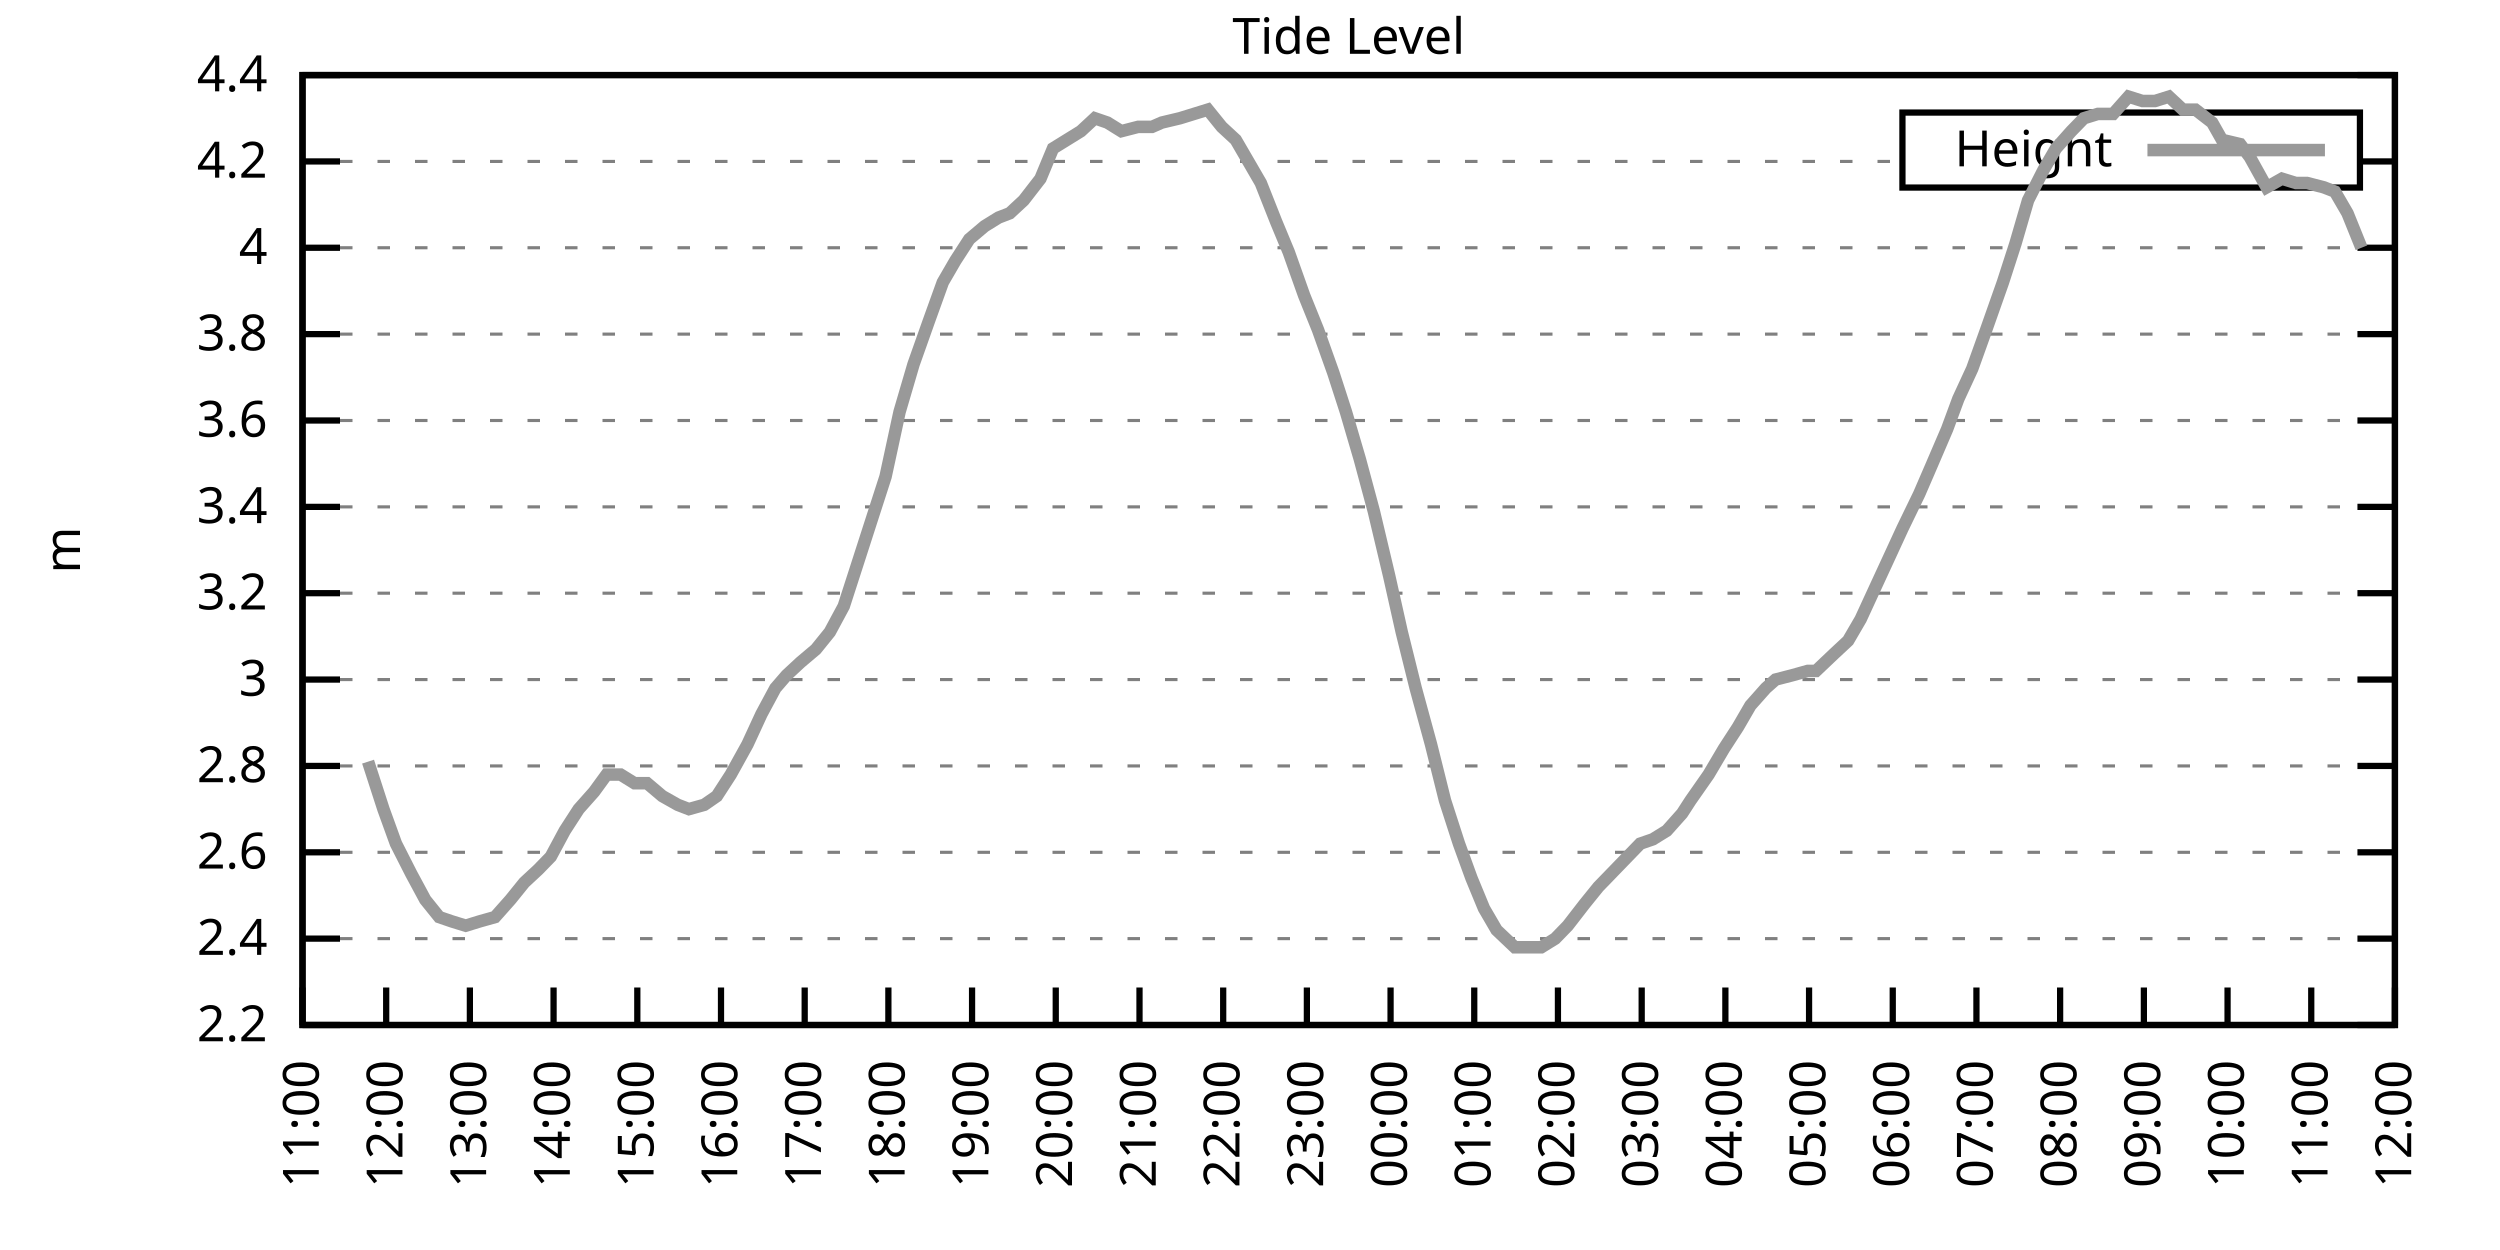
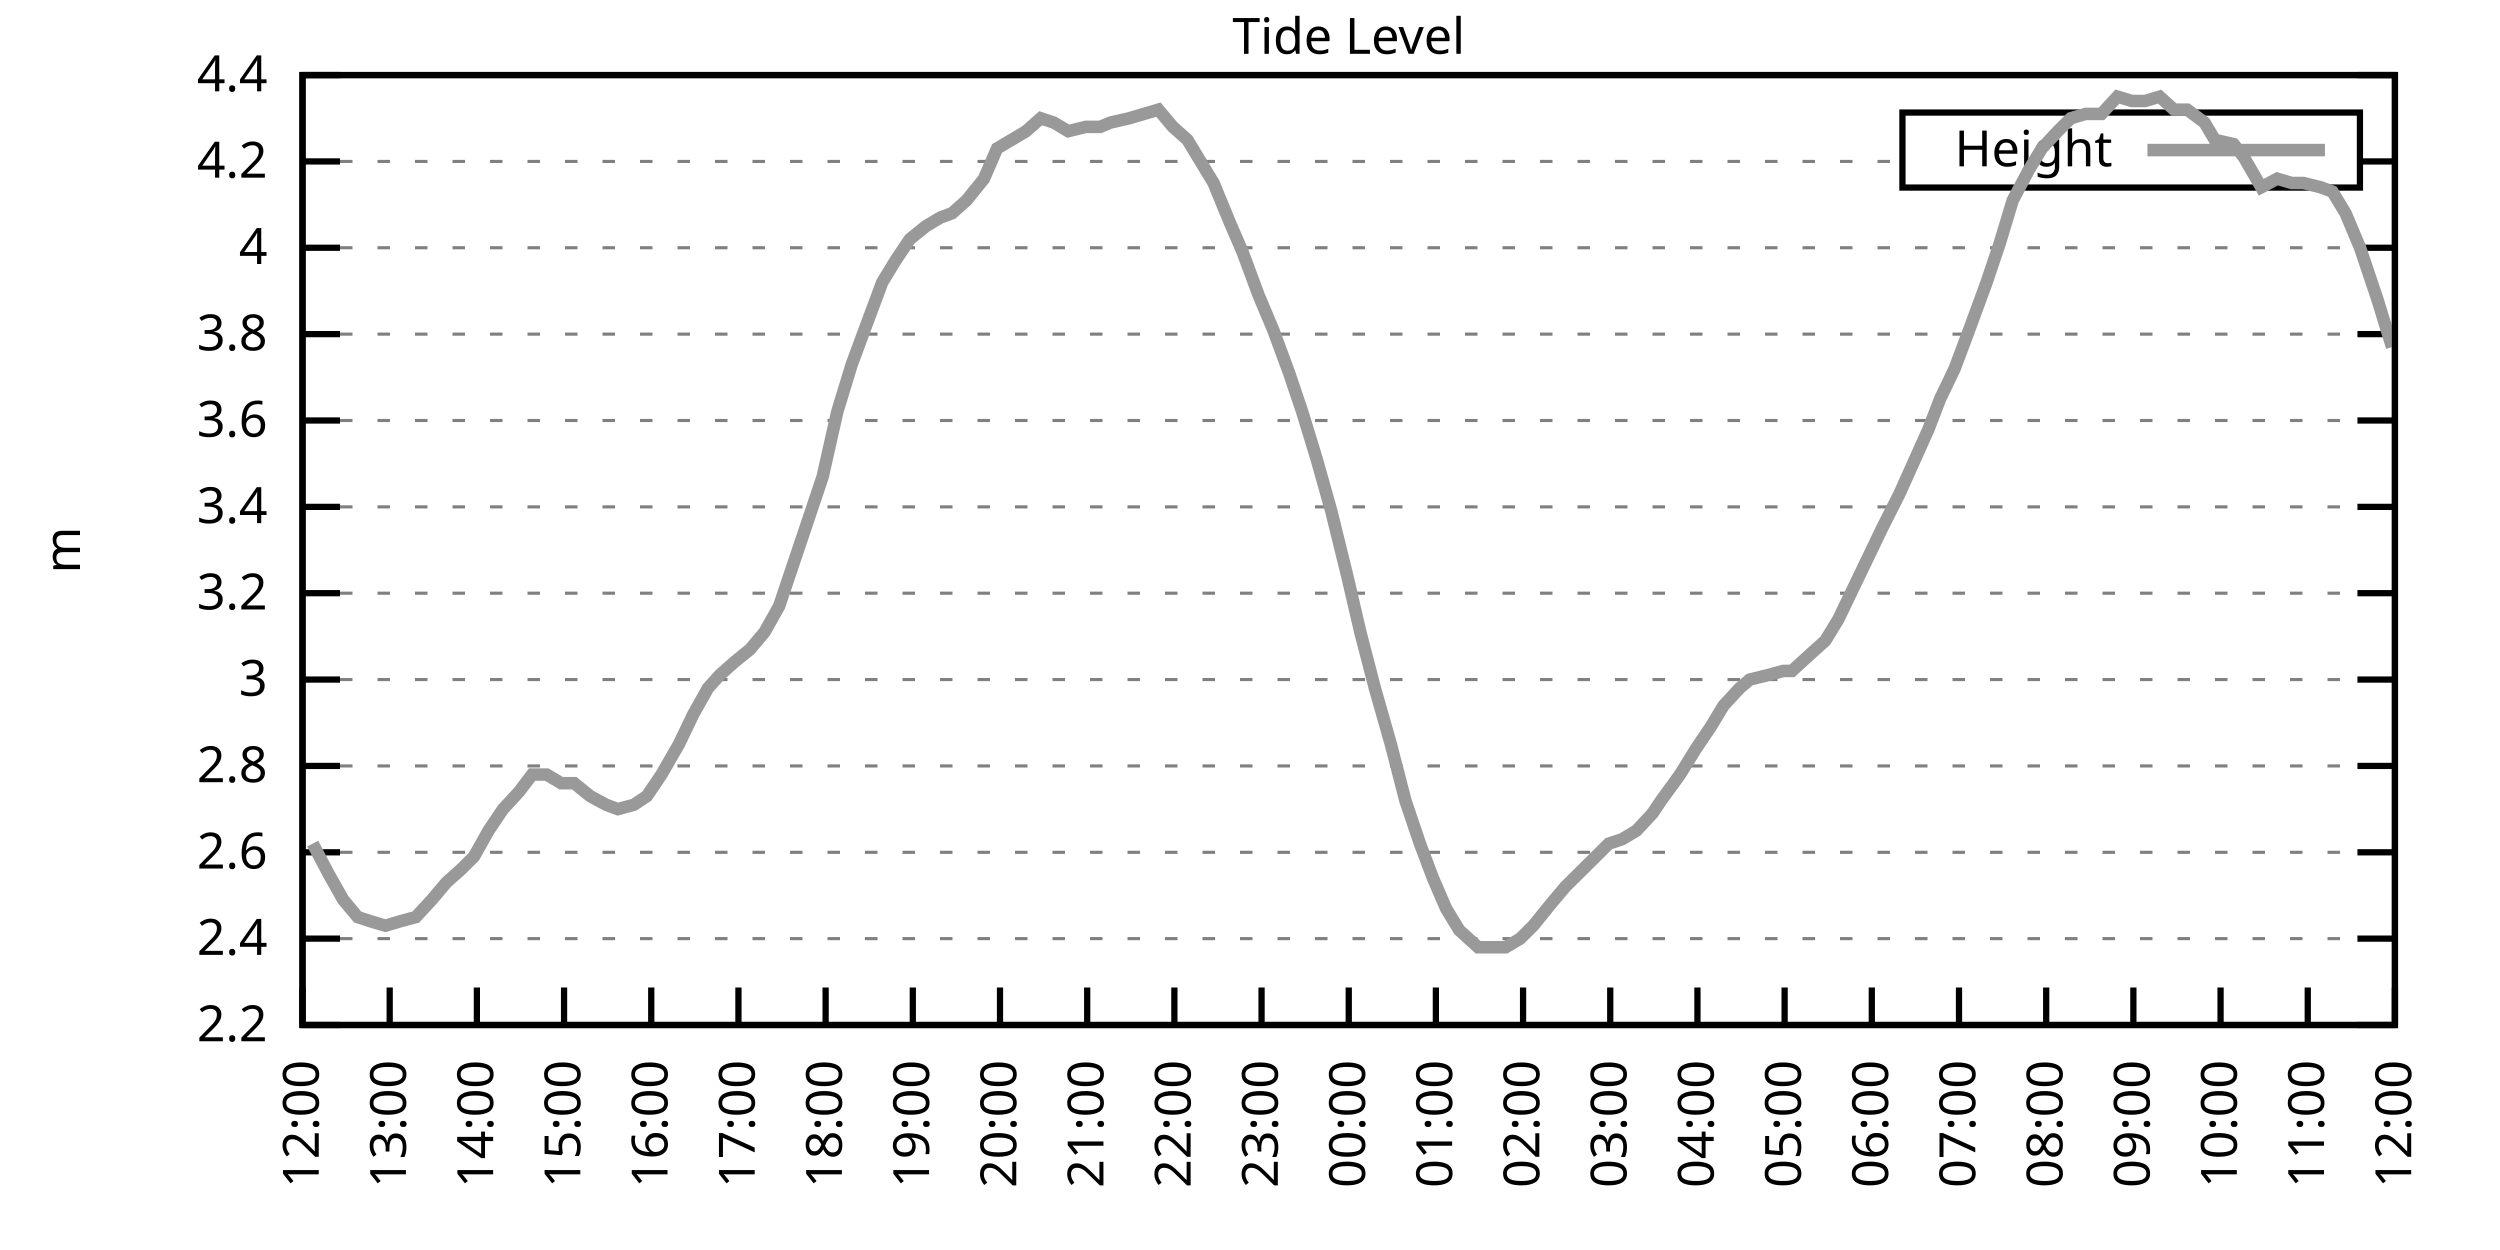
<svg xmlns="http://www.w3.org/2000/svg" xmlns:xlink="http://www.w3.org/1999/xlink" width="400" height="200" viewBox="0 0 400 200">
  <g id="gnuplot_canvas">
    <rect x="0" y="0" width="400" height="200" fill="none" />
    <defs>
      <circle id="gpDot" r="0.5" stroke-width="0.5" stroke="currentColor" />
      <path id="gpPt0" stroke-width="0.333" stroke="currentColor" d="M-1,0 h2 M0,-1 v2" />
      <path id="gpPt1" stroke-width="0.333" stroke="currentColor" d="M-1,-1 L1,1 M1,-1 L-1,1" />
      <path id="gpPt2" stroke-width="0.333" stroke="currentColor" d="M-1,0 L1,0 M0,-1 L0,1 M-1,-1 L1,1 M-1,1 L1,-1" />
      <rect id="gpPt3" stroke-width="0.333" stroke="currentColor" x="-1" y="-1" width="2" height="2" />
      <rect id="gpPt4" stroke-width="0.333" stroke="currentColor" fill="currentColor" x="-1" y="-1" width="2" height="2" />
      <circle id="gpPt5" stroke-width="0.333" stroke="currentColor" cx="0" cy="0" r="1" />
      <use xlink:href="#gpPt5" id="gpPt6" fill="currentColor" stroke="none" />
      <path id="gpPt7" stroke-width="0.333" stroke="currentColor" d="M0,-1.33 L-1.33,0.67 L1.33,0.67 z" />
      <use xlink:href="#gpPt7" id="gpPt8" fill="currentColor" stroke="none" />
      <use xlink:href="#gpPt7" id="gpPt9" stroke="currentColor" transform="rotate(180)" />
      <use xlink:href="#gpPt9" id="gpPt10" fill="currentColor" stroke="none" />
      <use xlink:href="#gpPt3" id="gpPt11" stroke="currentColor" transform="rotate(45)" />
      <use xlink:href="#gpPt11" id="gpPt12" fill="currentColor" stroke="none" />
      <path id="gpPt13" stroke-width="0.333" stroke="currentColor" d="M0,1.330 L1.265,0.411 L0.782,-1.067 L-0.782,-1.076 L-1.265,0.411 z" />
      <use xlink:href="#gpPt13" id="gpPt14" fill="currentColor" stroke="none" />
      <filter id="textbox" filterUnits="objectBoundingBox" x="0" y="0" height="1" width="1">
        <feFlood flood-color="white" flood-opacity="1" result="bgnd" />
        <feComposite in="SourceGraphic" in2="bgnd" operator="atop" />
      </filter>
      <filter id="greybox" filterUnits="objectBoundingBox" x="0" y="0" height="1" width="1">
        <feFlood flood-color="lightgrey" flood-opacity="1" result="grey" />
        <feComposite in="SourceGraphic" in2="grey" operator="atop" />
      </filter>
    </defs>
    <g fill="none" color="white" stroke="currentColor" stroke-width="1.00" stroke-linecap="butt" stroke-linejoin="miter">
</g>
    <g fill="none" color="black" stroke="currentColor" stroke-width="1.00" stroke-linecap="butt" stroke-linejoin="miter">
      <g stroke="none" shape-rendering="crispEdges">
        <polygon fill="rgb(255, 255, 255)" points="48.40,164.00 383.18,164.00 383.18,12.02 48.40,12.02 " />
      </g>
    </g>
    <g fill="none" color="black" stroke="currentColor" stroke-width="1.00" stroke-linecap="butt" stroke-linejoin="miter">
</g>
    <g fill="none" color="black" stroke="black" stroke-width="0.50" stroke-linecap="butt" stroke-linejoin="miter">
</g>
    <g fill="none" color="gray" stroke="currentColor" stroke-width="0.50" stroke-linecap="butt" stroke-linejoin="miter">
      <path stroke="gray" stroke-dasharray="2,4" class="gridline" d="M48.40,164.00 L383.19,164.00  " />
    </g>
    <g fill="none" color="gray" stroke="gray" stroke-width="1.00" stroke-linecap="butt" stroke-linejoin="miter">
</g>
    <g fill="none" color="black" stroke="currentColor" stroke-width="1.00" stroke-linecap="butt" stroke-linejoin="miter">
      <path stroke="black" d="M48.40,164.00 L54.40,164.00 M383.19,164.00 L377.19,164.00  " />
      <g transform="translate(42.80,166.60)" stroke="none" fill="black" font-family="Sans" font-size="8.00" text-anchor="end">
        <text>
          <tspan font-family="Sans"> 2.2</tspan>
        </text>
      </g>
    </g>
    <g fill="none" color="black" stroke="currentColor" stroke-width="1.00" stroke-linecap="butt" stroke-linejoin="miter">
</g>
    <g fill="none" color="black" stroke="black" stroke-width="0.50" stroke-linecap="butt" stroke-linejoin="miter">
</g>
    <g fill="none" color="gray" stroke="currentColor" stroke-width="0.50" stroke-linecap="butt" stroke-linejoin="miter">
      <path stroke="gray" stroke-dasharray="2,4" class="gridline" d="M48.40,150.18 L383.19,150.18  " />
    </g>
    <g fill="none" color="gray" stroke="gray" stroke-width="1.00" stroke-linecap="butt" stroke-linejoin="miter">
</g>
    <g fill="none" color="black" stroke="currentColor" stroke-width="1.00" stroke-linecap="butt" stroke-linejoin="miter">
      <path stroke="black" d="M48.40,150.18 L54.40,150.18 M383.19,150.18 L377.19,150.18  " />
      <g transform="translate(42.80,152.78)" stroke="none" fill="black" font-family="Sans" font-size="8.00" text-anchor="end">
        <text>
          <tspan font-family="Sans"> 2.4</tspan>
        </text>
      </g>
    </g>
    <g fill="none" color="black" stroke="currentColor" stroke-width="1.00" stroke-linecap="butt" stroke-linejoin="miter">
</g>
    <g fill="none" color="black" stroke="black" stroke-width="0.50" stroke-linecap="butt" stroke-linejoin="miter">
</g>
    <g fill="none" color="gray" stroke="currentColor" stroke-width="0.50" stroke-linecap="butt" stroke-linejoin="miter">
      <path stroke="gray" stroke-dasharray="2,4" class="gridline" d="M48.40,136.37 L383.19,136.37  " />
    </g>
    <g fill="none" color="gray" stroke="gray" stroke-width="1.00" stroke-linecap="butt" stroke-linejoin="miter">
</g>
    <g fill="none" color="black" stroke="currentColor" stroke-width="1.00" stroke-linecap="butt" stroke-linejoin="miter">
      <path stroke="black" d="M48.40,136.37 L54.40,136.37 M383.19,136.37 L377.19,136.37  " />
      <g transform="translate(42.80,138.97)" stroke="none" fill="black" font-family="Sans" font-size="8.00" text-anchor="end">
        <text>
          <tspan font-family="Sans"> 2.6</tspan>
        </text>
      </g>
    </g>
    <g fill="none" color="black" stroke="currentColor" stroke-width="1.00" stroke-linecap="butt" stroke-linejoin="miter">
</g>
    <g fill="none" color="black" stroke="black" stroke-width="0.50" stroke-linecap="butt" stroke-linejoin="miter">
</g>
    <g fill="none" color="gray" stroke="currentColor" stroke-width="0.50" stroke-linecap="butt" stroke-linejoin="miter">
      <path stroke="gray" stroke-dasharray="2,4" class="gridline" d="M48.40,122.55 L383.19,122.55  " />
    </g>
    <g fill="none" color="gray" stroke="gray" stroke-width="1.00" stroke-linecap="butt" stroke-linejoin="miter">
</g>
    <g fill="none" color="black" stroke="currentColor" stroke-width="1.00" stroke-linecap="butt" stroke-linejoin="miter">
      <path stroke="black" d="M48.40,122.55 L54.40,122.55 M383.19,122.55 L377.19,122.55  " />
      <g transform="translate(42.80,125.15)" stroke="none" fill="black" font-family="Sans" font-size="8.00" text-anchor="end">
        <text>
          <tspan font-family="Sans"> 2.8</tspan>
        </text>
      </g>
    </g>
    <g fill="none" color="black" stroke="currentColor" stroke-width="1.00" stroke-linecap="butt" stroke-linejoin="miter">
</g>
    <g fill="none" color="black" stroke="black" stroke-width="0.50" stroke-linecap="butt" stroke-linejoin="miter">
</g>
    <g fill="none" color="gray" stroke="currentColor" stroke-width="0.50" stroke-linecap="butt" stroke-linejoin="miter">
      <path stroke="gray" stroke-dasharray="2,4" class="gridline" d="M48.40,108.73 L383.19,108.73  " />
    </g>
    <g fill="none" color="gray" stroke="gray" stroke-width="1.00" stroke-linecap="butt" stroke-linejoin="miter">
</g>
    <g fill="none" color="black" stroke="currentColor" stroke-width="1.00" stroke-linecap="butt" stroke-linejoin="miter">
      <path stroke="black" d="M48.40,108.73 L54.40,108.73 M383.19,108.73 L377.19,108.73  " />
      <g transform="translate(42.80,111.33)" stroke="none" fill="black" font-family="Sans" font-size="8.00" text-anchor="end">
        <text>
          <tspan font-family="Sans"> 3</tspan>
        </text>
      </g>
    </g>
    <g fill="none" color="black" stroke="currentColor" stroke-width="1.00" stroke-linecap="butt" stroke-linejoin="miter">
</g>
    <g fill="none" color="black" stroke="black" stroke-width="0.50" stroke-linecap="butt" stroke-linejoin="miter">
</g>
    <g fill="none" color="gray" stroke="currentColor" stroke-width="0.50" stroke-linecap="butt" stroke-linejoin="miter">
      <path stroke="gray" stroke-dasharray="2,4" class="gridline" d="M48.40,94.91 L383.19,94.91  " />
    </g>
    <g fill="none" color="gray" stroke="gray" stroke-width="1.00" stroke-linecap="butt" stroke-linejoin="miter">
</g>
    <g fill="none" color="black" stroke="currentColor" stroke-width="1.00" stroke-linecap="butt" stroke-linejoin="miter">
      <path stroke="black" d="M48.40,94.91 L54.40,94.91 M383.19,94.91 L377.19,94.91  " />
      <g transform="translate(42.80,97.51)" stroke="none" fill="black" font-family="Sans" font-size="8.00" text-anchor="end">
        <text>
          <tspan font-family="Sans"> 3.2</tspan>
        </text>
      </g>
    </g>
    <g fill="none" color="black" stroke="currentColor" stroke-width="1.00" stroke-linecap="butt" stroke-linejoin="miter">
</g>
    <g fill="none" color="black" stroke="black" stroke-width="0.50" stroke-linecap="butt" stroke-linejoin="miter">
</g>
    <g fill="none" color="gray" stroke="currentColor" stroke-width="0.50" stroke-linecap="butt" stroke-linejoin="miter">
      <path stroke="gray" stroke-dasharray="2,4" class="gridline" d="M48.40,81.10 L383.19,81.10  " />
    </g>
    <g fill="none" color="gray" stroke="gray" stroke-width="1.00" stroke-linecap="butt" stroke-linejoin="miter">
</g>
    <g fill="none" color="black" stroke="currentColor" stroke-width="1.00" stroke-linecap="butt" stroke-linejoin="miter">
      <path stroke="black" d="M48.40,81.10 L54.40,81.10 M383.19,81.10 L377.19,81.10  " />
      <g transform="translate(42.80,83.70)" stroke="none" fill="black" font-family="Sans" font-size="8.00" text-anchor="end">
        <text>
          <tspan font-family="Sans"> 3.4</tspan>
        </text>
      </g>
    </g>
    <g fill="none" color="black" stroke="currentColor" stroke-width="1.00" stroke-linecap="butt" stroke-linejoin="miter">
</g>
    <g fill="none" color="black" stroke="black" stroke-width="0.50" stroke-linecap="butt" stroke-linejoin="miter">
</g>
    <g fill="none" color="gray" stroke="currentColor" stroke-width="0.50" stroke-linecap="butt" stroke-linejoin="miter">
      <path stroke="gray" stroke-dasharray="2,4" class="gridline" d="M48.40,67.28 L383.19,67.28  " />
    </g>
    <g fill="none" color="gray" stroke="gray" stroke-width="1.00" stroke-linecap="butt" stroke-linejoin="miter">
</g>
    <g fill="none" color="black" stroke="currentColor" stroke-width="1.00" stroke-linecap="butt" stroke-linejoin="miter">
      <path stroke="black" d="M48.40,67.28 L54.40,67.28 M383.19,67.28 L377.19,67.28  " />
      <g transform="translate(42.80,69.88)" stroke="none" fill="black" font-family="Sans" font-size="8.00" text-anchor="end">
        <text>
          <tspan font-family="Sans"> 3.6</tspan>
        </text>
      </g>
    </g>
    <g fill="none" color="black" stroke="currentColor" stroke-width="1.00" stroke-linecap="butt" stroke-linejoin="miter">
</g>
    <g fill="none" color="black" stroke="black" stroke-width="0.50" stroke-linecap="butt" stroke-linejoin="miter">
</g>
    <g fill="none" color="gray" stroke="currentColor" stroke-width="0.50" stroke-linecap="butt" stroke-linejoin="miter">
      <path stroke="gray" stroke-dasharray="2,4" class="gridline" d="M48.40,53.46 L383.19,53.46  " />
    </g>
    <g fill="none" color="gray" stroke="gray" stroke-width="1.00" stroke-linecap="butt" stroke-linejoin="miter">
</g>
    <g fill="none" color="black" stroke="currentColor" stroke-width="1.00" stroke-linecap="butt" stroke-linejoin="miter">
      <path stroke="black" d="M48.40,53.46 L54.40,53.46 M383.19,53.46 L377.19,53.46  " />
      <g transform="translate(42.80,56.06)" stroke="none" fill="black" font-family="Sans" font-size="8.00" text-anchor="end">
        <text>
          <tspan font-family="Sans"> 3.8</tspan>
        </text>
      </g>
    </g>
    <g fill="none" color="black" stroke="currentColor" stroke-width="1.00" stroke-linecap="butt" stroke-linejoin="miter">
</g>
    <g fill="none" color="black" stroke="black" stroke-width="0.50" stroke-linecap="butt" stroke-linejoin="miter">
</g>
    <g fill="none" color="gray" stroke="currentColor" stroke-width="0.50" stroke-linecap="butt" stroke-linejoin="miter">
      <path stroke="gray" stroke-dasharray="2,4" class="gridline" d="M48.40,39.64 L383.19,39.64  " />
    </g>
    <g fill="none" color="gray" stroke="gray" stroke-width="1.00" stroke-linecap="butt" stroke-linejoin="miter">
</g>
    <g fill="none" color="black" stroke="currentColor" stroke-width="1.00" stroke-linecap="butt" stroke-linejoin="miter">
      <path stroke="black" d="M48.40,39.64 L54.40,39.64 M383.19,39.64 L377.19,39.64  " />
      <g transform="translate(42.80,42.24)" stroke="none" fill="black" font-family="Sans" font-size="8.00" text-anchor="end">
        <text>
          <tspan font-family="Sans"> 4</tspan>
        </text>
      </g>
    </g>
    <g fill="none" color="black" stroke="currentColor" stroke-width="1.00" stroke-linecap="butt" stroke-linejoin="miter">
</g>
    <g fill="none" color="black" stroke="black" stroke-width="0.50" stroke-linecap="butt" stroke-linejoin="miter">
</g>
    <g fill="none" color="gray" stroke="currentColor" stroke-width="0.50" stroke-linecap="butt" stroke-linejoin="miter">
      <path stroke="gray" stroke-dasharray="2,4" class="gridline" d="M48.40,25.83 L304.39,25.83 M377.59,25.83 L383.19,25.83  " />
    </g>
    <g fill="none" color="gray" stroke="gray" stroke-width="1.00" stroke-linecap="butt" stroke-linejoin="miter">
</g>
    <g fill="none" color="black" stroke="currentColor" stroke-width="1.00" stroke-linecap="butt" stroke-linejoin="miter">
      <path stroke="black" d="M48.40,25.83 L54.40,25.83 M383.19,25.83 L377.19,25.83  " />
      <g transform="translate(42.80,28.43)" stroke="none" fill="black" font-family="Sans" font-size="8.00" text-anchor="end">
        <text>
          <tspan font-family="Sans"> 4.2</tspan>
        </text>
      </g>
    </g>
    <g fill="none" color="black" stroke="currentColor" stroke-width="1.00" stroke-linecap="butt" stroke-linejoin="miter">
</g>
    <g fill="none" color="black" stroke="black" stroke-width="0.50" stroke-linecap="butt" stroke-linejoin="miter">
</g>
    <g fill="none" color="gray" stroke="currentColor" stroke-width="0.50" stroke-linecap="butt" stroke-linejoin="miter">
      <path stroke="gray" stroke-dasharray="2,4" class="gridline" d="M48.40,12.01 L383.19,12.01  " />
    </g>
    <g fill="none" color="gray" stroke="gray" stroke-width="1.00" stroke-linecap="butt" stroke-linejoin="miter">
</g>
    <g fill="none" color="black" stroke="currentColor" stroke-width="1.00" stroke-linecap="butt" stroke-linejoin="miter">
      <path stroke="black" d="M48.40,12.01 L54.40,12.01 M383.19,12.01 L377.19,12.01  " />
      <g transform="translate(42.80,14.61)" stroke="none" fill="black" font-family="Sans" font-size="8.00" text-anchor="end">
        <text>
          <tspan font-family="Sans"> 4.4</tspan>
        </text>
      </g>
    </g>
    <g fill="none" color="black" stroke="currentColor" stroke-width="1.00" stroke-linecap="butt" stroke-linejoin="miter">
      <path stroke="black" d="M48.40,164.00 L48.40,158.00  " />
      <g transform="translate(51.00,169.60) rotate(270.00)" stroke="none" fill="black" font-family="Sans" font-size="8.00" text-anchor="end">
        <text>
-           <tspan font-family="Sans">11:00</tspan>
-         </text>
-       </g>
-     </g>
-     <g fill="none" color="black" stroke="currentColor" stroke-width="1.00" stroke-linecap="butt" stroke-linejoin="miter">
-       <path stroke="black" d="M61.79,164.00 L61.79,158.00  " />
-       <g transform="translate(64.39,169.60) rotate(270.00)" stroke="none" fill="black" font-family="Sans" font-size="8.00" text-anchor="end">
-         <text>
          <tspan font-family="Sans">12:00</tspan>
        </text>
      </g>
    </g>
    <g fill="none" color="black" stroke="currentColor" stroke-width="1.00" stroke-linecap="butt" stroke-linejoin="miter">
-       <path stroke="black" d="M75.18,164.00 L75.18,158.00  " />
-       <g transform="translate(77.78,169.60) rotate(270.00)" stroke="none" fill="black" font-family="Sans" font-size="8.00" text-anchor="end">
+       <path stroke="black" d="M62.35,164.00 L62.35,158.00  " />
+       <g transform="translate(64.95,169.60) rotate(270.00)" stroke="none" fill="black" font-family="Sans" font-size="8.00" text-anchor="end">
        <text>
          <tspan font-family="Sans">13:00</tspan>
        </text>
      </g>
    </g>
    <g fill="none" color="black" stroke="currentColor" stroke-width="1.00" stroke-linecap="butt" stroke-linejoin="miter">
-       <path stroke="black" d="M88.57,164.00 L88.57,158.00  " />
-       <g transform="translate(91.17,169.60) rotate(270.00)" stroke="none" fill="black" font-family="Sans" font-size="8.00" text-anchor="end">
+       <path stroke="black" d="M76.30,164.00 L76.30,158.00  " />
+       <g transform="translate(78.90,169.60) rotate(270.00)" stroke="none" fill="black" font-family="Sans" font-size="8.00" text-anchor="end">
        <text>
          <tspan font-family="Sans">14:00</tspan>
        </text>
      </g>
    </g>
    <g fill="none" color="black" stroke="currentColor" stroke-width="1.00" stroke-linecap="butt" stroke-linejoin="miter">
-       <path stroke="black" d="M101.97,164.00 L101.97,158.00  " />
-       <g transform="translate(104.57,169.60) rotate(270.00)" stroke="none" fill="black" font-family="Sans" font-size="8.00" text-anchor="end">
+       <path stroke="black" d="M90.25,164.00 L90.25,158.00  " />
+       <g transform="translate(92.85,169.60) rotate(270.00)" stroke="none" fill="black" font-family="Sans" font-size="8.00" text-anchor="end">
        <text>
          <tspan font-family="Sans">15:00</tspan>
        </text>
      </g>
    </g>
    <g fill="none" color="black" stroke="currentColor" stroke-width="1.00" stroke-linecap="butt" stroke-linejoin="miter">
-       <path stroke="black" d="M115.36,164.00 L115.36,158.00  " />
-       <g transform="translate(117.96,169.60) rotate(270.00)" stroke="none" fill="black" font-family="Sans" font-size="8.00" text-anchor="end">
+       <path stroke="black" d="M104.20,164.00 L104.20,158.00  " />
+       <g transform="translate(106.80,169.60) rotate(270.00)" stroke="none" fill="black" font-family="Sans" font-size="8.00" text-anchor="end">
        <text>
          <tspan font-family="Sans">16:00</tspan>
        </text>
      </g>
    </g>
    <g fill="none" color="black" stroke="currentColor" stroke-width="1.00" stroke-linecap="butt" stroke-linejoin="miter">
-       <path stroke="black" d="M128.75,164.00 L128.75,158.00  " />
-       <g transform="translate(131.35,169.60) rotate(270.00)" stroke="none" fill="black" font-family="Sans" font-size="8.00" text-anchor="end">
+       <path stroke="black" d="M118.15,164.00 L118.15,158.00  " />
+       <g transform="translate(120.75,169.60) rotate(270.00)" stroke="none" fill="black" font-family="Sans" font-size="8.00" text-anchor="end">
        <text>
          <tspan font-family="Sans">17:00</tspan>
        </text>
      </g>
    </g>
    <g fill="none" color="black" stroke="currentColor" stroke-width="1.00" stroke-linecap="butt" stroke-linejoin="miter">
-       <path stroke="black" d="M142.14,164.00 L142.14,158.00  " />
-       <g transform="translate(144.74,169.60) rotate(270.00)" stroke="none" fill="black" font-family="Sans" font-size="8.00" text-anchor="end">
+       <path stroke="black" d="M132.10,164.00 L132.10,158.00  " />
+       <g transform="translate(134.70,169.60) rotate(270.00)" stroke="none" fill="black" font-family="Sans" font-size="8.00" text-anchor="end">
        <text>
          <tspan font-family="Sans">18:00</tspan>
        </text>
      </g>
    </g>
    <g fill="none" color="black" stroke="currentColor" stroke-width="1.00" stroke-linecap="butt" stroke-linejoin="miter">
-       <path stroke="black" d="M155.53,164.00 L155.53,158.00  " />
-       <g transform="translate(158.13,169.60) rotate(270.00)" stroke="none" fill="black" font-family="Sans" font-size="8.00" text-anchor="end">
+       <path stroke="black" d="M146.05,164.00 L146.05,158.00  " />
+       <g transform="translate(148.65,169.60) rotate(270.00)" stroke="none" fill="black" font-family="Sans" font-size="8.00" text-anchor="end">
        <text>
          <tspan font-family="Sans">19:00</tspan>
        </text>
      </g>
    </g>
    <g fill="none" color="black" stroke="currentColor" stroke-width="1.00" stroke-linecap="butt" stroke-linejoin="miter">
-       <path stroke="black" d="M168.92,164.00 L168.92,158.00  " />
-       <g transform="translate(171.52,169.60) rotate(270.00)" stroke="none" fill="black" font-family="Sans" font-size="8.00" text-anchor="end">
+       <path stroke="black" d="M160.00,164.00 L160.00,158.00  " />
+       <g transform="translate(162.60,169.60) rotate(270.00)" stroke="none" fill="black" font-family="Sans" font-size="8.00" text-anchor="end">
        <text>
          <tspan font-family="Sans">20:00</tspan>
        </text>
      </g>
    </g>
    <g fill="none" color="black" stroke="currentColor" stroke-width="1.00" stroke-linecap="butt" stroke-linejoin="miter">
-       <path stroke="black" d="M182.32,164.00 L182.32,158.00  " />
-       <g transform="translate(184.92,169.60) rotate(270.00)" stroke="none" fill="black" font-family="Sans" font-size="8.00" text-anchor="end">
+       <path stroke="black" d="M173.95,164.00 L173.95,158.00  " />
+       <g transform="translate(176.55,169.60) rotate(270.00)" stroke="none" fill="black" font-family="Sans" font-size="8.00" text-anchor="end">
        <text>
          <tspan font-family="Sans">21:00</tspan>
        </text>
      </g>
    </g>
    <g fill="none" color="black" stroke="currentColor" stroke-width="1.00" stroke-linecap="butt" stroke-linejoin="miter">
-       <path stroke="black" d="M195.71,164.00 L195.71,158.00  " />
-       <g transform="translate(198.31,169.60) rotate(270.00)" stroke="none" fill="black" font-family="Sans" font-size="8.00" text-anchor="end">
+       <path stroke="black" d="M187.90,164.00 L187.90,158.00  " />
+       <g transform="translate(190.50,169.60) rotate(270.00)" stroke="none" fill="black" font-family="Sans" font-size="8.00" text-anchor="end">
        <text>
          <tspan font-family="Sans">22:00</tspan>
        </text>
      </g>
    </g>
    <g fill="none" color="black" stroke="currentColor" stroke-width="1.00" stroke-linecap="butt" stroke-linejoin="miter">
-       <path stroke="black" d="M209.10,164.00 L209.10,158.00  " />
-       <g transform="translate(211.70,169.60) rotate(270.00)" stroke="none" fill="black" font-family="Sans" font-size="8.00" text-anchor="end">
+       <path stroke="black" d="M201.85,164.00 L201.85,158.00  " />
+       <g transform="translate(204.45,169.60) rotate(270.00)" stroke="none" fill="black" font-family="Sans" font-size="8.00" text-anchor="end">
        <text>
          <tspan font-family="Sans">23:00</tspan>
        </text>
      </g>
    </g>
    <g fill="none" color="black" stroke="currentColor" stroke-width="1.00" stroke-linecap="butt" stroke-linejoin="miter">
-       <path stroke="black" d="M222.49,164.00 L222.49,158.00  " />
-       <g transform="translate(225.09,169.60) rotate(270.00)" stroke="none" fill="black" font-family="Sans" font-size="8.00" text-anchor="end">
+       <path stroke="black" d="M215.80,164.00 L215.80,158.00  " />
+       <g transform="translate(218.40,169.60) rotate(270.00)" stroke="none" fill="black" font-family="Sans" font-size="8.00" text-anchor="end">
        <text>
          <tspan font-family="Sans">00:00</tspan>
        </text>
      </g>
    </g>
    <g fill="none" color="black" stroke="currentColor" stroke-width="1.00" stroke-linecap="butt" stroke-linejoin="miter">
-       <path stroke="black" d="M235.88,164.00 L235.88,158.00  " />
-       <g transform="translate(238.48,169.60) rotate(270.00)" stroke="none" fill="black" font-family="Sans" font-size="8.00" text-anchor="end">
+       <path stroke="black" d="M229.74,164.00 L229.74,158.00  " />
+       <g transform="translate(232.34,169.60) rotate(270.00)" stroke="none" fill="black" font-family="Sans" font-size="8.00" text-anchor="end">
        <text>
          <tspan font-family="Sans">01:00</tspan>
        </text>
      </g>
    </g>
    <g fill="none" color="black" stroke="currentColor" stroke-width="1.00" stroke-linecap="butt" stroke-linejoin="miter">
-       <path stroke="black" d="M249.27,164.00 L249.27,158.00  " />
-       <g transform="translate(251.87,169.60) rotate(270.00)" stroke="none" fill="black" font-family="Sans" font-size="8.00" text-anchor="end">
+       <path stroke="black" d="M243.69,164.00 L243.69,158.00  " />
+       <g transform="translate(246.29,169.60) rotate(270.00)" stroke="none" fill="black" font-family="Sans" font-size="8.00" text-anchor="end">
        <text>
          <tspan font-family="Sans">02:00</tspan>
        </text>
      </g>
    </g>
    <g fill="none" color="black" stroke="currentColor" stroke-width="1.00" stroke-linecap="butt" stroke-linejoin="miter">
-       <path stroke="black" d="M262.67,164.00 L262.67,158.00  " />
-       <g transform="translate(265.27,169.60) rotate(270.00)" stroke="none" fill="black" font-family="Sans" font-size="8.00" text-anchor="end">
+       <path stroke="black" d="M257.64,164.00 L257.64,158.00  " />
+       <g transform="translate(260.24,169.60) rotate(270.00)" stroke="none" fill="black" font-family="Sans" font-size="8.00" text-anchor="end">
        <text>
          <tspan font-family="Sans">03:00</tspan>
        </text>
      </g>
    </g>
    <g fill="none" color="black" stroke="currentColor" stroke-width="1.00" stroke-linecap="butt" stroke-linejoin="miter">
-       <path stroke="black" d="M276.06,164.00 L276.06,158.00  " />
-       <g transform="translate(278.66,169.60) rotate(270.00)" stroke="none" fill="black" font-family="Sans" font-size="8.00" text-anchor="end">
+       <path stroke="black" d="M271.59,164.00 L271.59,158.00  " />
+       <g transform="translate(274.19,169.60) rotate(270.00)" stroke="none" fill="black" font-family="Sans" font-size="8.00" text-anchor="end">
        <text>
          <tspan font-family="Sans">04:00</tspan>
        </text>
      </g>
    </g>
    <g fill="none" color="black" stroke="currentColor" stroke-width="1.00" stroke-linecap="butt" stroke-linejoin="miter">
-       <path stroke="black" d="M289.45,164.00 L289.45,158.00  " />
-       <g transform="translate(292.05,169.60) rotate(270.00)" stroke="none" fill="black" font-family="Sans" font-size="8.00" text-anchor="end">
+       <path stroke="black" d="M285.54,164.00 L285.54,158.00  " />
+       <g transform="translate(288.14,169.60) rotate(270.00)" stroke="none" fill="black" font-family="Sans" font-size="8.00" text-anchor="end">
        <text>
          <tspan font-family="Sans">05:00</tspan>
        </text>
      </g>
    </g>
    <g fill="none" color="black" stroke="currentColor" stroke-width="1.00" stroke-linecap="butt" stroke-linejoin="miter">
-       <path stroke="black" d="M302.84,164.00 L302.84,158.00  " />
-       <g transform="translate(305.44,169.60) rotate(270.00)" stroke="none" fill="black" font-family="Sans" font-size="8.00" text-anchor="end">
+       <path stroke="black" d="M299.49,164.00 L299.49,158.00  " />
+       <g transform="translate(302.09,169.60) rotate(270.00)" stroke="none" fill="black" font-family="Sans" font-size="8.00" text-anchor="end">
        <text>
          <tspan font-family="Sans">06:00</tspan>
        </text>
      </g>
    </g>
    <g fill="none" color="black" stroke="currentColor" stroke-width="1.00" stroke-linecap="butt" stroke-linejoin="miter">
-       <path stroke="black" d="M316.23,164.00 L316.23,158.00  " />
-       <g transform="translate(318.83,169.60) rotate(270.00)" stroke="none" fill="black" font-family="Sans" font-size="8.00" text-anchor="end">
+       <path stroke="black" d="M313.44,164.00 L313.44,158.00  " />
+       <g transform="translate(316.04,169.60) rotate(270.00)" stroke="none" fill="black" font-family="Sans" font-size="8.00" text-anchor="end">
        <text>
          <tspan font-family="Sans">07:00</tspan>
        </text>
      </g>
    </g>
    <g fill="none" color="black" stroke="currentColor" stroke-width="1.00" stroke-linecap="butt" stroke-linejoin="miter">
-       <path stroke="black" d="M329.62,164.00 L329.62,158.00  " />
-       <g transform="translate(332.22,169.60) rotate(270.00)" stroke="none" fill="black" font-family="Sans" font-size="8.00" text-anchor="end">
+       <path stroke="black" d="M327.39,164.00 L327.39,158.00  " />
+       <g transform="translate(329.99,169.60) rotate(270.00)" stroke="none" fill="black" font-family="Sans" font-size="8.00" text-anchor="end">
        <text>
          <tspan font-family="Sans">08:00</tspan>
        </text>
      </g>
    </g>
    <g fill="none" color="black" stroke="currentColor" stroke-width="1.00" stroke-linecap="butt" stroke-linejoin="miter">
-       <path stroke="black" d="M343.02,164.00 L343.02,158.00  " />
-       <g transform="translate(345.62,169.60) rotate(270.00)" stroke="none" fill="black" font-family="Sans" font-size="8.00" text-anchor="end">
+       <path stroke="black" d="M341.34,164.00 L341.34,158.00  " />
+       <g transform="translate(343.94,169.60) rotate(270.00)" stroke="none" fill="black" font-family="Sans" font-size="8.00" text-anchor="end">
        <text>
          <tspan font-family="Sans">09:00</tspan>
        </text>
      </g>
    </g>
    <g fill="none" color="black" stroke="currentColor" stroke-width="1.00" stroke-linecap="butt" stroke-linejoin="miter">
-       <path stroke="black" d="M356.41,164.00 L356.41,158.00  " />
-       <g transform="translate(359.01,169.60) rotate(270.00)" stroke="none" fill="black" font-family="Sans" font-size="8.00" text-anchor="end">
+       <path stroke="black" d="M355.29,164.00 L355.29,158.00  " />
+       <g transform="translate(357.89,169.60) rotate(270.00)" stroke="none" fill="black" font-family="Sans" font-size="8.00" text-anchor="end">
        <text>
          <tspan font-family="Sans">10:00</tspan>
        </text>
      </g>
    </g>
    <g fill="none" color="black" stroke="currentColor" stroke-width="1.00" stroke-linecap="butt" stroke-linejoin="miter">
-       <path stroke="black" d="M369.80,164.00 L369.80,158.00  " />
-       <g transform="translate(372.40,169.60) rotate(270.00)" stroke="none" fill="black" font-family="Sans" font-size="8.00" text-anchor="end">
+       <path stroke="black" d="M369.24,164.00 L369.24,158.00  " />
+       <g transform="translate(371.84,169.60) rotate(270.00)" stroke="none" fill="black" font-family="Sans" font-size="8.00" text-anchor="end">
        <text>
          <tspan font-family="Sans">11:00</tspan>
        </text>
      </g>
    </g>
    <g fill="none" color="black" stroke="currentColor" stroke-width="1.00" stroke-linecap="butt" stroke-linejoin="miter">
      <path stroke="black" d="M383.19,164.00 L383.19,158.00  " />
      <g transform="translate(385.79,169.60) rotate(270.00)" stroke="none" fill="black" font-family="Sans" font-size="8.00" text-anchor="end">
        <text>
          <tspan font-family="Sans">12:00</tspan>
        </text>
      </g>
    </g>
    <g fill="none" color="black" stroke="currentColor" stroke-width="1.00" stroke-linecap="butt" stroke-linejoin="miter">
</g>
    <g fill="none" color="black" stroke="currentColor" stroke-width="1.00" stroke-linecap="butt" stroke-linejoin="miter">
      <path stroke="black" d="M48.40,12.01 L48.40,164.00 L383.19,164.00 L383.19,12.01 L48.40,12.01 Z  " />
    </g>
    <g fill="none" color="black" stroke="currentColor" stroke-width="1.00" stroke-linecap="butt" stroke-linejoin="miter">
</g>
    <g fill="none" color="black" stroke="currentColor" stroke-width="1.00" stroke-linecap="butt" stroke-linejoin="miter">
      <path stroke="black" d="M304.39,30.01 L304.39,18.01 L377.59,18.01 L377.59,30.01 L304.39,30.01 Z  " />
    </g>
    <g id="Tide_level_plot_1">
      <g fill="none" color="white" stroke="black" stroke-width="2.00" stroke-linecap="butt" stroke-linejoin="miter">
</g>
      <g fill="none" color="black" stroke="currentColor" stroke-width="2.00" stroke-linecap="butt" stroke-linejoin="miter">
        <g transform="translate(337.99,26.61)" stroke="none" fill="black" font-family="Sans" font-size="8.00" text-anchor="end">
          <text>
            <tspan font-family="Sans">Height</tspan>
          </text>
        </g>
      </g>
      <g fill="none" color="black" stroke="currentColor" stroke-width="2.00" stroke-linecap="butt" stroke-linejoin="miter">
-         <path stroke="rgb(153, 153, 153)" d="M343.59,24.01 L371.99,24.01 M58.89,121.86 L61.35,129.46 L63.35,134.98 L65.81,139.82 L68.04,143.96 L70.27,146.73   L72.28,147.42 L74.51,148.11 L76.75,147.42 L79.20,146.73 L81.66,143.96 L83.89,141.20 L86.12,139.13 L88.13,137.06   L90.36,132.91 L92.59,129.46 L95.05,126.69 L97.06,123.93 L99.29,123.93 L101.52,125.31 L103.53,125.31 L105.98,127.38   L108.44,128.77 L110.22,129.46 L112.68,128.77 L114.69,127.38 L116.92,123.93 L119.60,119.09 L121.83,114.26 L124.06,110.11   L125.85,108.04 L128.08,105.97 L130.54,103.89 L132.77,101.13 L135.00,96.99 L137.01,90.77 L139.46,83.17 L141.69,76.26   L143.93,65.90 L146.16,58.30 L148.61,51.39 L150.85,45.17 L152.85,41.72 L155.09,38.26 L157.54,36.19 L159.77,34.81   L161.56,34.12 L163.79,32.05 L166.47,28.59 L168.48,23.75 L170.71,22.37 L172.94,20.99 L175.17,18.92 L177.18,19.61   L179.41,20.99 L182.09,20.30 L184.32,20.30 L185.89,19.61 L188.79,18.92 L191.02,18.23 L193.25,17.54 L195.48,20.30   L197.72,22.37 L199.73,25.83 L201.73,29.28 L204.19,35.50 L206.20,40.34 L208.65,47.24 L210.88,52.77 L213.34,59.68   L215.35,65.90 L217.58,73.50 L219.81,81.79 L222.27,92.15 L224.28,101.13 L226.51,110.11 L228.96,119.09 L231.20,128.08   L233.43,134.98 L235.44,140.51 L237.44,145.35 L239.45,148.80 L242.36,151.56 L243.92,151.56 L246.60,151.56 L248.83,150.18   L250.84,148.11 L253.51,144.66 L255.75,141.89 L257.09,140.51 L259.76,137.75 L262.44,134.98 L264.45,134.29 L266.68,132.91   L269.14,130.15 L270.48,128.08 L273.38,123.93 L275.83,119.78 L278.07,116.33 L280.07,112.88 L282.53,110.11 L284.09,108.73   L286.77,108.04 L289.23,107.35 L290.56,107.35 L293.47,104.59 L295.70,102.51 L297.71,99.06 L299.94,94.22 L302.17,89.39   L304.40,84.55 L307.08,79.02 L308.87,74.88 L311.54,68.66 L313.33,63.82 L315.56,58.99 L317.79,52.77 L320.47,45.17   L322.48,38.95 L324.49,32.05 L326.95,27.21 L328.95,23.75 L331.41,20.99 L333.42,18.92 L335.65,18.23 L338.10,18.23   L340.56,15.46 L342.79,16.16 L344.80,16.16 L347.03,15.46 L349.26,17.54 L351.27,17.54 L353.95,19.61 L355.51,22.37   L358.42,23.06 L359.98,25.14 L362.66,29.97 L365.11,28.59 L367.34,29.28 L369.13,29.28 L371.81,29.97 L373.59,30.66   L375.60,34.12 L377.83,39.64  " />
+         <path stroke="rgb(153, 153, 153)" d="M343.59,24.01 L371.99,24.01 M50.03,134.98 L52.58,139.82 L54.91,143.96 L57.23,146.73 L59.33,147.42 L61.65,148.11   L63.98,147.42 L66.53,146.73 L69.09,143.96 L71.42,141.20 L73.74,139.13 L75.83,137.06 L78.16,132.91 L80.48,129.46   L83.04,126.69 L85.13,123.93 L87.46,123.93 L89.78,125.31 L91.88,125.31 L94.43,127.38 L96.99,128.77 L98.85,129.46   L101.41,128.77 L103.50,127.38 L105.83,123.93 L108.62,119.09 L110.94,114.26 L113.27,110.11 L115.13,108.04 L117.45,105.97   L120.01,103.89 L122.33,101.13 L124.66,96.99 L126.75,90.77 L129.31,83.17 L131.63,76.26 L133.96,65.90 L136.28,58.30   L138.84,51.39 L141.16,45.17 L143.26,41.72 L145.58,38.26 L148.14,36.19 L150.46,34.81 L152.32,34.12 L154.65,32.05   L157.44,28.59 L159.53,23.75 L161.86,22.37 L164.18,20.99 L166.51,18.92 L168.60,19.61 L170.92,20.99 L173.71,20.30   L176.04,20.30 L177.67,19.61 L180.69,18.92 L183.01,18.23 L185.34,17.54 L187.66,20.30 L189.99,22.37 L192.08,25.83   L194.17,29.28 L196.73,35.50 L198.82,40.34 L201.38,47.24 L203.71,52.77 L206.26,59.68 L208.36,65.90 L210.68,73.50   L213.01,81.79 L215.56,92.15 L217.65,101.13 L219.98,110.11 L222.54,119.09 L224.86,128.08 L227.19,134.98 L229.28,140.51   L231.37,145.35 L233.46,148.80 L236.49,151.56 L238.11,151.56 L240.90,151.56 L243.23,150.18 L245.32,148.11 L248.11,144.66   L250.44,141.89 L251.83,140.51 L254.62,137.75 L257.41,134.98 L259.50,134.29 L261.83,132.91 L264.39,130.15 L265.78,128.08   L268.80,123.93 L271.36,119.78 L273.69,116.33 L275.78,112.88 L278.34,110.11 L279.96,108.73 L282.75,108.04 L285.31,107.35   L286.71,107.35 L289.73,104.59 L292.05,102.51 L294.15,99.06 L296.47,94.22 L298.80,89.39 L301.12,84.55 L303.91,79.02   L305.77,74.88 L308.56,68.66 L310.42,63.82 L312.74,58.99 L315.07,52.77 L317.86,45.17 L319.95,38.95 L322.04,32.05   L324.60,27.21 L326.69,23.75 L329.25,20.99 L331.34,18.92 L333.67,18.23 L336.23,18.23 L338.78,15.46 L341.11,16.16   L343.20,16.16 L345.53,15.46 L347.85,17.54 L349.94,17.54 L352.73,19.61 L354.36,22.37 L357.38,23.06 L359.01,25.14   L361.80,29.97 L364.36,28.59 L366.68,29.28 L368.54,29.28 L371.33,29.97 L373.19,30.66 L375.29,34.12 L377.61,39.64   L380.40,47.93 L382.73,55.53  " />
      </g>
    </g>
    <g fill="none" color="black" stroke="currentColor" stroke-width="2.00" stroke-linecap="butt" stroke-linejoin="miter">
</g>
    <g fill="none" color="black" stroke="black" stroke-width="1.00" stroke-linecap="butt" stroke-linejoin="miter">
</g>
    <g fill="none" color="black" stroke="currentColor" stroke-width="1.00" stroke-linecap="butt" stroke-linejoin="miter">
      <path stroke="black" d="M48.40,12.01 L48.40,164.00 L383.19,164.00 L383.19,12.01 L48.40,12.01 Z  " />
      <g transform="translate(12.80,88.01) rotate(270.00)" stroke="none" fill="black" font-family="Sans" font-size="8.00" text-anchor="middle">
        <text>
          <tspan font-family="Sans">m</tspan>
        </text>
      </g>
    </g>
    <g fill="none" color="black" stroke="currentColor" stroke-width="1.00" stroke-linecap="butt" stroke-linejoin="miter">
</g>
    <g fill="none" color="black" stroke="currentColor" stroke-width="1.00" stroke-linecap="butt" stroke-linejoin="miter">
      <g transform="translate(215.79,8.61)" stroke="none" fill="black" font-family="Sans" font-size="8.00" text-anchor="middle">
        <text>
          <tspan font-family="Sans">Tide Level</tspan>
        </text>
      </g>
    </g>
    <g fill="none" color="black" stroke="currentColor" stroke-width="1.00" stroke-linecap="butt" stroke-linejoin="miter">
</g>
  </g>
</svg>
